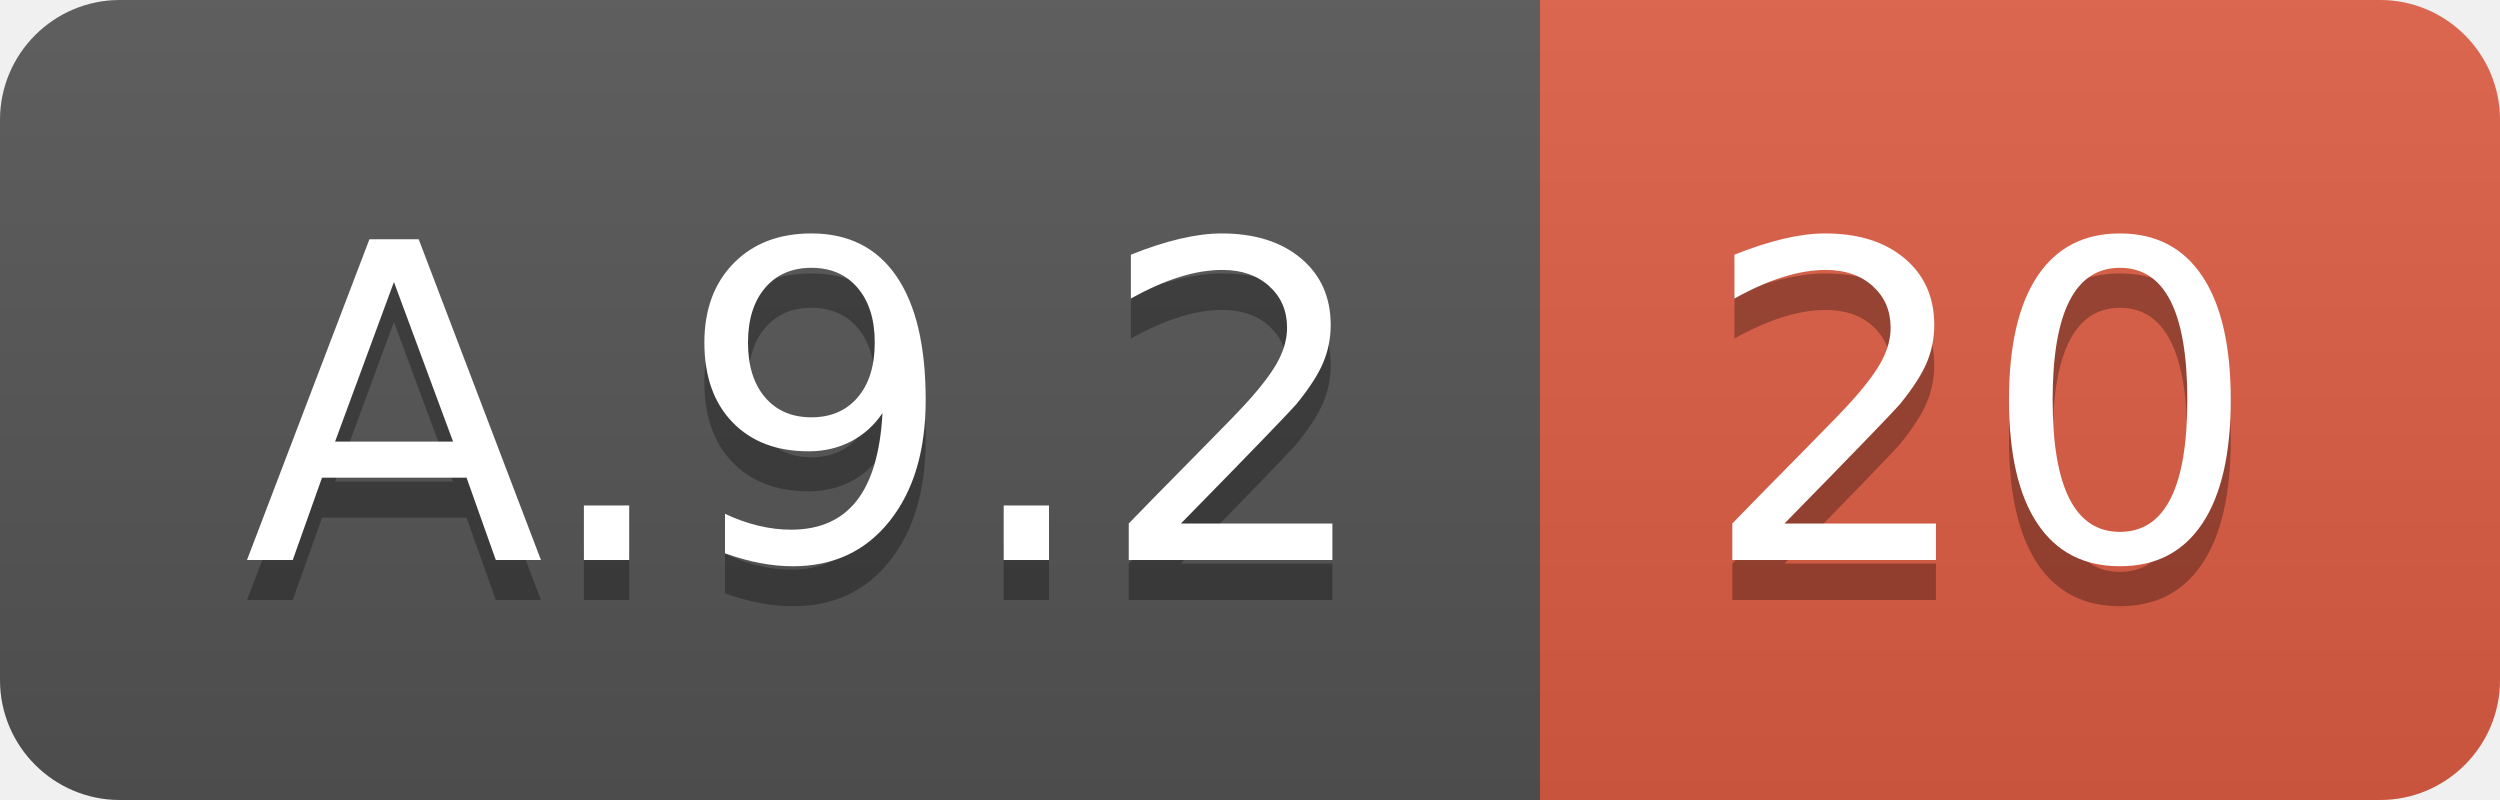
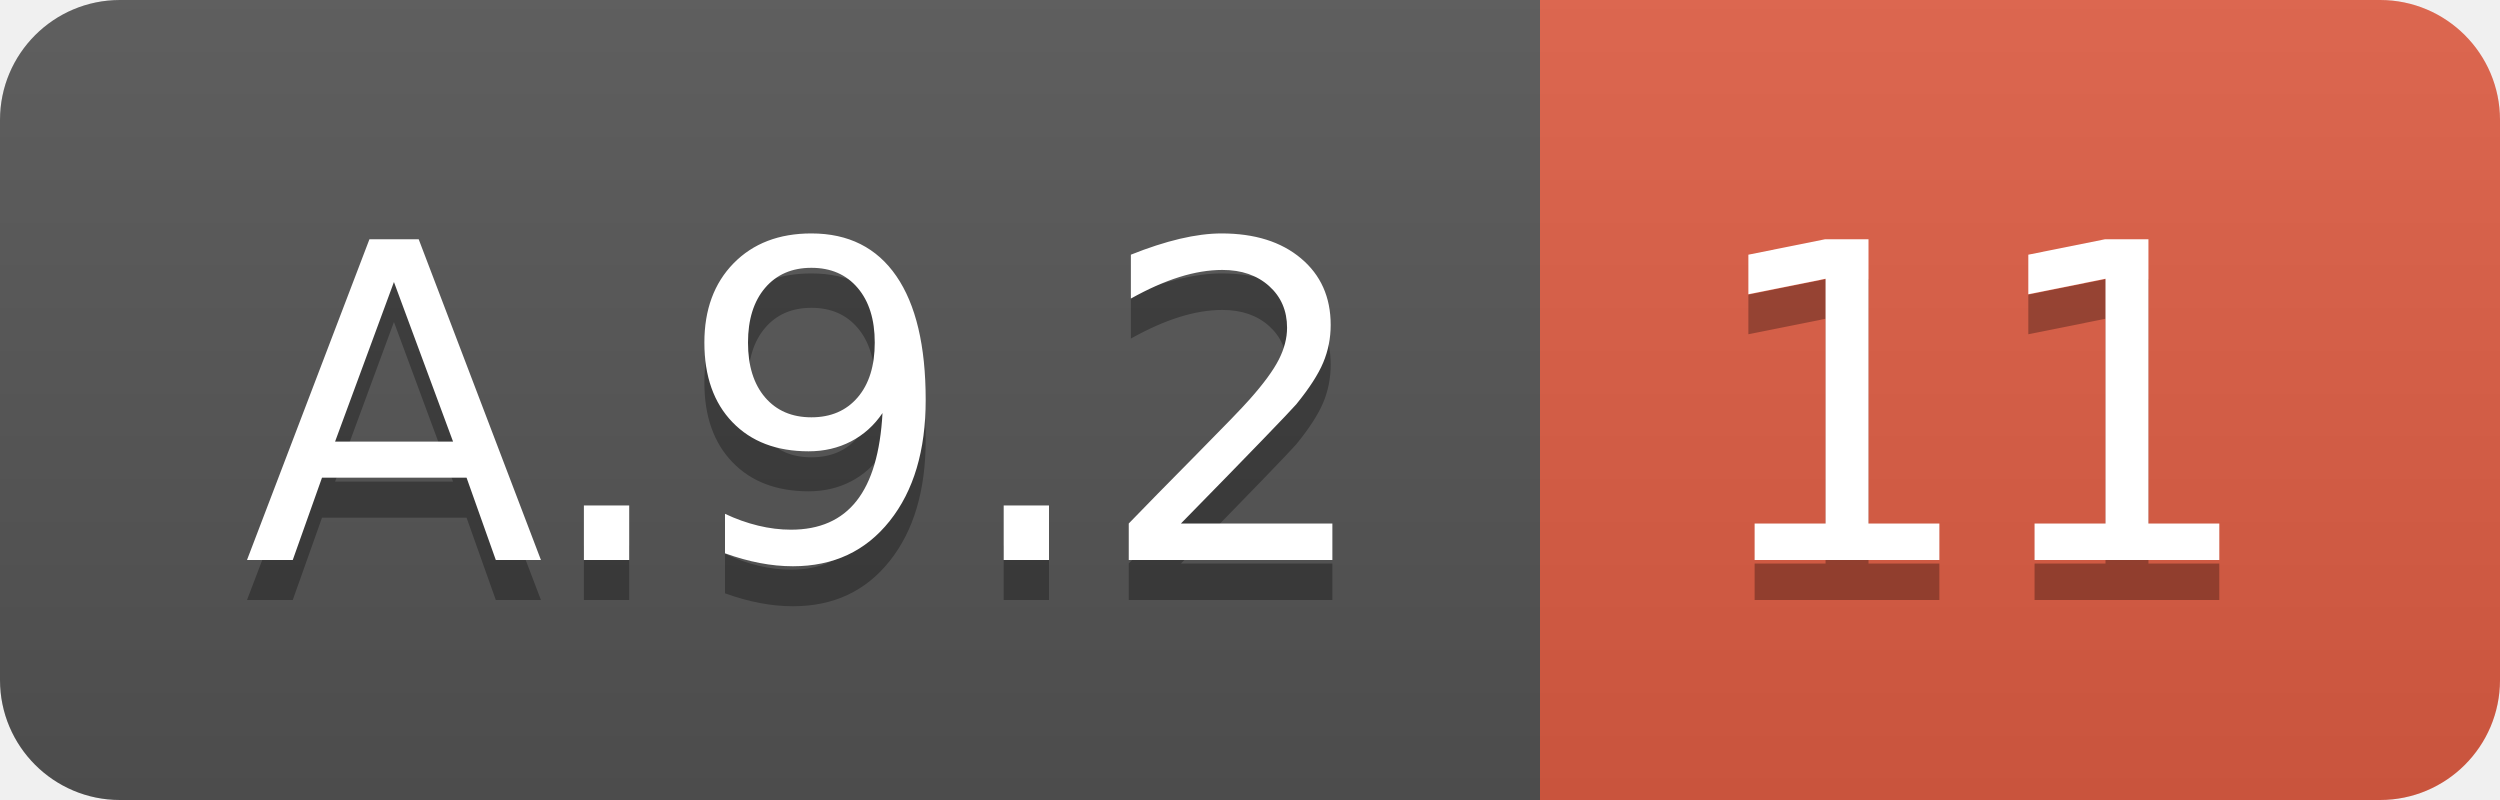
<svg xmlns="http://www.w3.org/2000/svg" width="62.5" height="20">
  <linearGradient id="smooth" x2="0" y2="100%">
    <stop offset="0" stop-color="#bbb" stop-opacity=".1" />
    <stop offset="1" stop-opacity=".1" />
  </linearGradient>
  <clipPath id="round">
    <rect width="62.5" height="20" rx="3" fill="#fff" />
  </clipPath>
  <g clip-path="url(#round)">
    <rect width="38.5" height="20" fill="#555" />
    <rect x="38.5" width="24.0" height="20" fill="#e05d44" />
    <rect width="62.5" height="20" fill="url(#smooth)" />
  </g>
  <g fill="#fff" text-anchor="middle" font-family="DejaVu Sans,Verdana,Geneva,sans-serif" font-size="110">
    <text x="202.5" y="150" fill="#010101" fill-opacity=".3" transform="scale(0.1)" textLength="285.0" lengthAdjust="spacing">A.9.2</text>
    <text x="202.5" y="140" transform="scale(0.1)" textLength="285.0" lengthAdjust="spacing">A.9.2</text>
-     <text x="495.0" y="150" fill="#010101" fill-opacity=".3" transform="scale(0.1)" textLength="140.0" lengthAdjust="spacing">20</text>
-     <text x="495.0" y="140" transform="scale(0.1)" textLength="140.0" lengthAdjust="spacing">20</text>
+     <text x="495.0" y="150" fill="#010101" fill-opacity=".3" transform="scale(0.1)" textLength="140.0" lengthAdjust="spacing">11</text>
+     <text x="495.0" y="140" transform="scale(0.1)" textLength="140.0" lengthAdjust="spacing">11</text>
  </g>
</svg>
